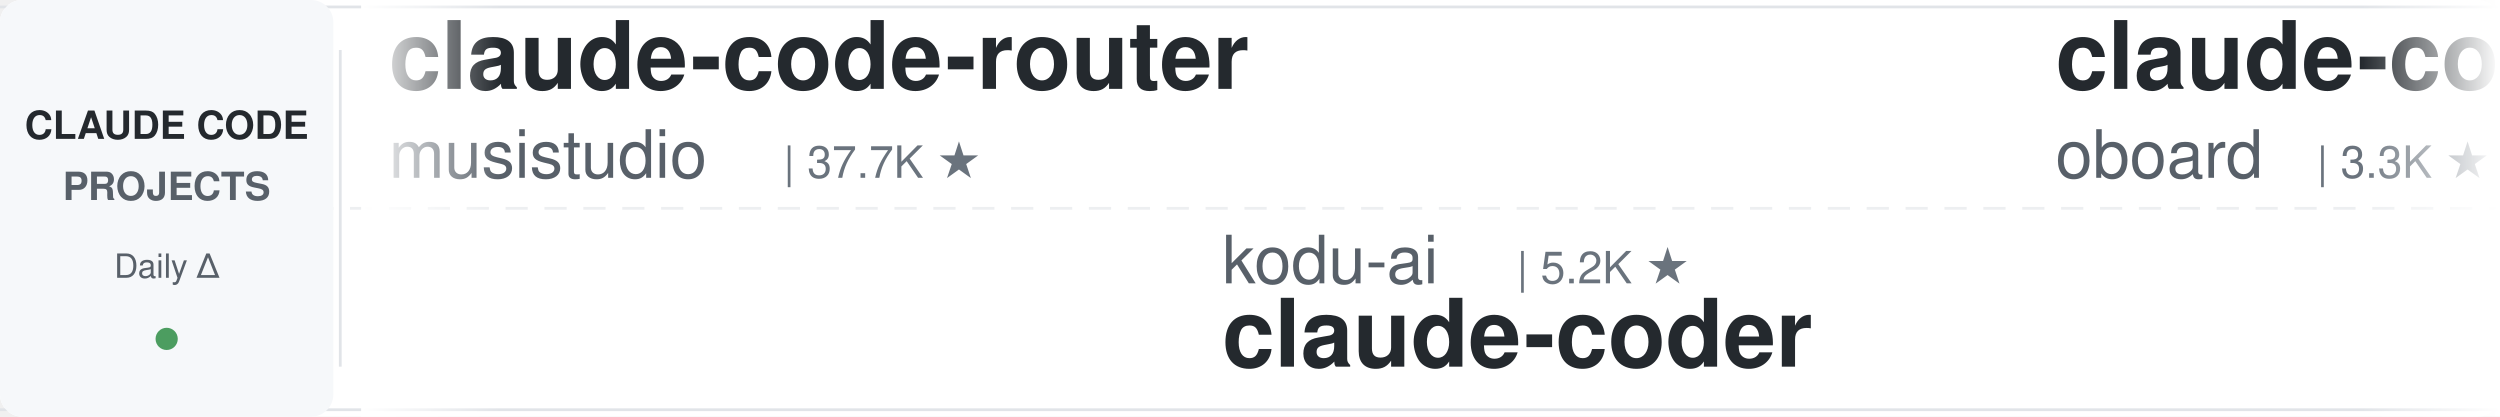
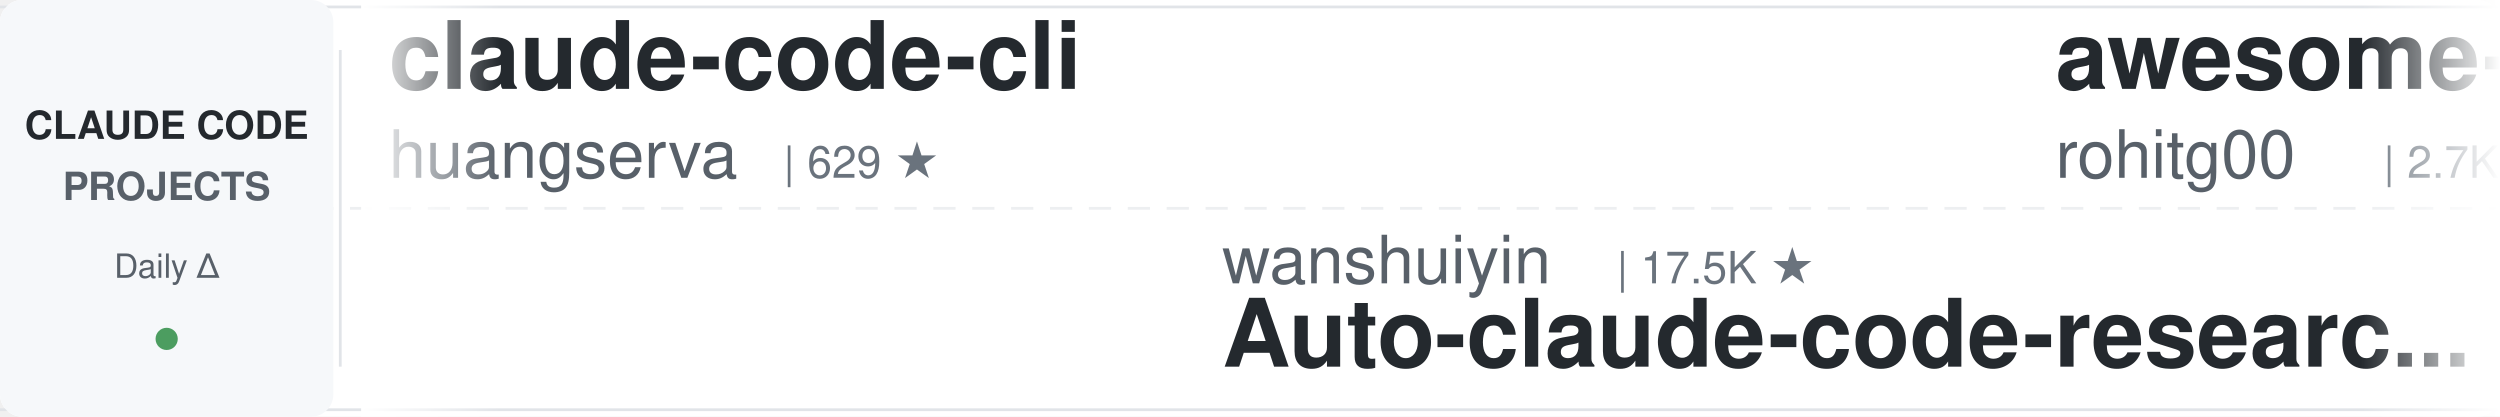
<svg xmlns="http://www.w3.org/2000/svg" width="900" height="150">
  <defs>
    <linearGradient id="leftFade" x1="0%" y1="0%" x2="100%" y2="0%">
      <stop offset="0%" style="stop-color:#ffffff;stop-opacity:1" />
      <stop offset="100%" style="stop-color:#ffffff;stop-opacity:0" />
    </linearGradient>
    <linearGradient id="rightFade" x1="0%" y1="0%" x2="100%" y2="0%">
      <stop offset="0%" style="stop-color:#ffffff;stop-opacity:0" />
      <stop offset="100%" style="stop-color:#ffffff;stop-opacity:1" />
    </linearGradient>
  </defs>
  <rect width="900" height="150" fill="#ffffff" rx="8" />
  <rect x="0" y="2" width="900" height="1" fill="#e1e4e8" />
  <rect x="0" y="147" width="900" height="1" fill="#e1e4e8" />
  <line x1="0" y1="75" x2="900" y2="75" stroke="#e1e4e8" stroke-width="1" stroke-dasharray="8 6" opacity="0.6" />
  <rect x="0" y="0" width="120" height="150" fill="#f6f8fa" rx="8" />
  <text x="60" y="50" font-family="-apple-system, BlinkMacSystemFont, 'Segoe UI', Helvetica, Arial, sans-serif" font-size="14" font-weight="600" fill="#24292e" text-anchor="middle">CLAUDE CODE</text>
  <text x="60" y="72" font-family="-apple-system, BlinkMacSystemFont, 'Segoe UI', Helvetica, Arial, sans-serif" font-size="14" font-weight="600" fill="#586069" text-anchor="middle">PROJECTS</text>
  <text x="60" y="100" font-family="-apple-system, BlinkMacSystemFont, 'Segoe UI', Helvetica, Arial, sans-serif" font-size="12" font-weight="500" fill="#586069" text-anchor="middle">Daily Δ</text>
  <circle cx="60" cy="122" r="4" fill="#22863a" opacity="0.8" />
  <rect x="122" y="18" width="1" height="114" fill="#e1e4e8" />
  <clipPath id="tickerClip">
    <rect x="130" y="0" width="770" height="150" />
  </clipPath>
  <g clip-path="url(#tickerClip)">
    <g id="tickerItems">
      <animateTransform attributeName="transform" attributeType="XML" type="translate" from="0 0" to="-3000 0" dur="54s" repeatCount="indefinite" />
      <g transform="translate(0, 0)">
-         <text x="140" y="32" font-family="-apple-system, BlinkMacSystemFont, 'Segoe UI', Helvetica, Arial, sans-serif" font-size="34" font-weight="600" fill="#24292e">claude-code-router</text>
-         <text x="140" y="64" font-family="-apple-system, BlinkMacSystemFont, 'Segoe UI', Helvetica, Arial, sans-serif" font-size="24" font-weight="400" fill="#586069">musistudio</text>
-         <text x="282" y="64" font-family="-apple-system, BlinkMacSystemFont, 'Segoe UI', Helvetica, Arial, sans-serif" font-size="16" font-weight="500" fill="#6a737d">| 37.7K ★</text>
+         <text x="140" y="32" font-family="-apple-system, BlinkMacSystemFont, 'Segoe UI', Helvetica, Arial, sans-serif" font-size="34" font-weight="600" fill="#24292e">claude-code-cli</text>
+         <text x="140" y="64" font-family="-apple-system, BlinkMacSystemFont, 'Segoe UI', Helvetica, Arial, sans-serif" font-size="24" font-weight="400" fill="#586069">huangserva</text>
+         <text x="282" y="64" font-family="-apple-system, BlinkMacSystemFont, 'Segoe UI', Helvetica, Arial, sans-serif" font-size="16" font-weight="500" fill="#6a737d">| 629 ★</text>
      </g>
      <g transform="translate(300, 0)">
-         <text x="140" y="102" font-family="-apple-system, BlinkMacSystemFont, 'Segoe UI', Helvetica, Arial, sans-serif" font-size="24" font-weight="400" fill="#586069">kodu-ai</text>
-         <text x="246" y="102" font-family="-apple-system, BlinkMacSystemFont, 'Segoe UI', Helvetica, Arial, sans-serif" font-size="16" font-weight="500" fill="#6a737d">| 5.2K ★</text>
-         <text x="140" y="132" font-family="-apple-system, BlinkMacSystemFont, 'Segoe UI', Helvetica, Arial, sans-serif" font-size="34" font-weight="600" fill="#24292e">claude-coder</text>
+         <text x="140" y="102" font-family="-apple-system, BlinkMacSystemFont, 'Segoe UI', Helvetica, Arial, sans-serif" font-size="24" font-weight="400" fill="#586069">wanshuiyin</text>
+         <text x="282" y="102" font-family="-apple-system, BlinkMacSystemFont, 'Segoe UI', Helvetica, Arial, sans-serif" font-size="16" font-weight="500" fill="#6a737d">| 17.5K ★</text>
+         <text x="140" y="132" font-family="-apple-system, BlinkMacSystemFont, 'Segoe UI', Helvetica, Arial, sans-serif" font-size="34" font-weight="600" fill="#24292e">Auto-claude-code-researc...</text>
      </g>
      <g transform="translate(600, 0)">
-         <text x="140" y="32" font-family="-apple-system, BlinkMacSystemFont, 'Segoe UI', Helvetica, Arial, sans-serif" font-size="34" font-weight="600" fill="#24292e">claude-code-rev</text>
-         <text x="140" y="64" font-family="-apple-system, BlinkMacSystemFont, 'Segoe UI', Helvetica, Arial, sans-serif" font-size="24" font-weight="400" fill="#586069">oboard</text>
-         <text x="234" y="64" font-family="-apple-system, BlinkMacSystemFont, 'Segoe UI', Helvetica, Arial, sans-serif" font-size="16" font-weight="500" fill="#6a737d">| 3.3K ★</text>
+         <text x="140" y="32" font-family="-apple-system, BlinkMacSystemFont, 'Segoe UI', Helvetica, Arial, sans-serif" font-size="34" font-weight="600" fill="#24292e">awesome-claude-code-tool...</text>
+         <text x="140" y="64" font-family="-apple-system, BlinkMacSystemFont, 'Segoe UI', Helvetica, Arial, sans-serif" font-size="24" font-weight="400" fill="#586069">rohitg00</text>
+         <text x="258" y="64" font-family="-apple-system, BlinkMacSystemFont, 'Segoe UI', Helvetica, Arial, sans-serif" font-size="16" font-weight="500" fill="#6a737d">| 2.7K ★</text>
      </g>
      <g transform="translate(900, 0)">
-         <text x="140" y="102" font-family="-apple-system, BlinkMacSystemFont, 'Segoe UI', Helvetica, Arial, sans-serif" font-size="24" font-weight="400" fill="#586069">lintsinghua</text>
-         <text x="294" y="102" font-family="-apple-system, BlinkMacSystemFont, 'Segoe UI', Helvetica, Arial, sans-serif" font-size="16" font-weight="500" fill="#6a737d">| 4.3K ★</text>
-         <text x="140" y="132" font-family="-apple-system, BlinkMacSystemFont, 'Segoe UI', Helvetica, Arial, sans-serif" font-size="34" font-weight="600" fill="#24292e">claude-code-book</text>
+         <text x="140" y="102" font-family="-apple-system, BlinkMacSystemFont, 'Segoe UI', Helvetica, Arial, sans-serif" font-size="24" font-weight="400" fill="#586069">daymade</text>
+         <text x="246" y="102" font-family="-apple-system, BlinkMacSystemFont, 'Segoe UI', Helvetica, Arial, sans-serif" font-size="16" font-weight="500" fill="#6a737d">| 1.5K ★</text>
+         <text x="140" y="132" font-family="-apple-system, BlinkMacSystemFont, 'Segoe UI', Helvetica, Arial, sans-serif" font-size="34" font-weight="600" fill="#24292e">claude-code-skills</text>
      </g>
      <g transform="translate(1200, 0)">
-         <text x="140" y="32" font-family="-apple-system, BlinkMacSystemFont, 'Segoe UI', Helvetica, Arial, sans-serif" font-size="34" font-weight="600" fill="#24292e">claude-code-video-toolki...</text>
-         <text x="140" y="64" font-family="-apple-system, BlinkMacSystemFont, 'Segoe UI', Helvetica, Arial, sans-serif" font-size="24" font-weight="400" fill="#586069">digitalsamba</text>
-         <text x="306" y="64" font-family="-apple-system, BlinkMacSystemFont, 'Segoe UI', Helvetica, Arial, sans-serif" font-size="16" font-weight="500" fill="#6a737d">| 2.2K ★</text>
+         <text x="140" y="32" font-family="-apple-system, BlinkMacSystemFont, 'Segoe UI', Helvetica, Arial, sans-serif" font-size="34" font-weight="600" fill="#24292e">claude-code-spec-workflo...</text>
+         <text x="140" y="64" font-family="-apple-system, BlinkMacSystemFont, 'Segoe UI', Helvetica, Arial, sans-serif" font-size="24" font-weight="400" fill="#586069">Pimzino</text>
+         <text x="246" y="64" font-family="-apple-system, BlinkMacSystemFont, 'Segoe UI', Helvetica, Arial, sans-serif" font-size="16" font-weight="500" fill="#6a737d">| 3.9K ★</text>
      </g>
      <g transform="translate(1500, 0)">
-         <text x="140" y="102" font-family="-apple-system, BlinkMacSystemFont, 'Segoe UI', Helvetica, Arial, sans-serif" font-size="24" font-weight="400" fill="#586069">Piebald-AI</text>
-         <text x="282" y="102" font-family="-apple-system, BlinkMacSystemFont, 'Segoe UI', Helvetica, Arial, sans-serif" font-size="16" font-weight="500" fill="#6a737d">| 12.9K ★</text>
-         <text x="140" y="132" font-family="-apple-system, BlinkMacSystemFont, 'Segoe UI', Helvetica, Arial, sans-serif" font-size="34" font-weight="600" fill="#24292e">claude-code-system-promp...</text>
+         <text x="140" y="102" font-family="-apple-system, BlinkMacSystemFont, 'Segoe UI', Helvetica, Arial, sans-serif" font-size="24" font-weight="400" fill="#586069">anthropics</text>
+         <text x="282" y="102" font-family="-apple-system, BlinkMacSystemFont, 'Segoe UI', Helvetica, Arial, sans-serif" font-size="16" font-weight="500" fill="#6a737d">| 6.4K ★</text>
+         <text x="140" y="132" font-family="-apple-system, BlinkMacSystemFont, 'Segoe UI', Helvetica, Arial, sans-serif" font-size="34" font-weight="600" fill="#24292e">claude-code-security-rev...</text>
      </g>
      <g transform="translate(1800, 0)">
-         <text x="140" y="32" font-family="-apple-system, BlinkMacSystemFont, 'Segoe UI', Helvetica, Arial, sans-serif" font-size="34" font-weight="600" fill="#24292e">claude-code-guide</text>
-         <text x="140" y="64" font-family="-apple-system, BlinkMacSystemFont, 'Segoe UI', Helvetica, Arial, sans-serif" font-size="24" font-weight="400" fill="#586069">zebbern</text>
-         <text x="246" y="64" font-family="-apple-system, BlinkMacSystemFont, 'Segoe UI', Helvetica, Arial, sans-serif" font-size="16" font-weight="500" fill="#6a737d">| 4.7K ★</text>
+         <text x="140" y="32" font-family="-apple-system, BlinkMacSystemFont, 'Segoe UI', Helvetica, Arial, sans-serif" font-size="34" font-weight="600" fill="#24292e">claude-code-infrastructu...</text>
+         <text x="140" y="64" font-family="-apple-system, BlinkMacSystemFont, 'Segoe UI', Helvetica, Arial, sans-serif" font-size="24" font-weight="400" fill="#586069">diet103</text>
+         <text x="246" y="64" font-family="-apple-system, BlinkMacSystemFont, 'Segoe UI', Helvetica, Arial, sans-serif" font-size="16" font-weight="500" fill="#6a737d">| 10.0K ★</text>
      </g>
      <g transform="translate(2100, 0)">
-         <text x="140" y="102" font-family="-apple-system, BlinkMacSystemFont, 'Segoe UI', Helvetica, Arial, sans-serif" font-size="24" font-weight="400" fill="#586069">liuup</text>
-         <text x="222" y="102" font-family="-apple-system, BlinkMacSystemFont, 'Segoe UI', Helvetica, Arial, sans-serif" font-size="16" font-weight="500" fill="#6a737d">| 4.0K ★</text>
-         <text x="140" y="132" font-family="-apple-system, BlinkMacSystemFont, 'Segoe UI', Helvetica, Arial, sans-serif" font-size="34" font-weight="600" fill="#24292e">claude-code-analysis</text>
+         <text x="140" y="102" font-family="-apple-system, BlinkMacSystemFont, 'Segoe UI', Helvetica, Arial, sans-serif" font-size="24" font-weight="400" fill="#586069">techjarves</text>
+         <text x="282" y="102" font-family="-apple-system, BlinkMacSystemFont, 'Segoe UI', Helvetica, Arial, sans-serif" font-size="16" font-weight="500" fill="#6a737d">| 1.6K ★</text>
+         <text x="140" y="132" font-family="-apple-system, BlinkMacSystemFont, 'Segoe UI', Helvetica, Arial, sans-serif" font-size="34" font-weight="600" fill="#24292e">ClaudeCode-Portable</text>
      </g>
      <g transform="translate(2400, 0)">
-         <text x="140" y="32" font-family="-apple-system, BlinkMacSystemFont, 'Segoe UI', Helvetica, Arial, sans-serif" font-size="34" font-weight="600" fill="#24292e">awesome-claude-code</text>
-         <text x="140" y="64" font-family="-apple-system, BlinkMacSystemFont, 'Segoe UI', Helvetica, Arial, sans-serif" font-size="24" font-weight="400" fill="#586069">jqueryscript</text>
-         <text x="306" y="64" font-family="-apple-system, BlinkMacSystemFont, 'Segoe UI', Helvetica, Arial, sans-serif" font-size="16" font-weight="500" fill="#6a737d">| 530 ★</text>
+         <text x="140" y="32" font-family="-apple-system, BlinkMacSystemFont, 'Segoe UI', Helvetica, Arial, sans-serif" font-size="34" font-weight="600" fill="#24292e">claude-code-best-practic...</text>
+         <text x="140" y="64" font-family="-apple-system, BlinkMacSystemFont, 'Segoe UI', Helvetica, Arial, sans-serif" font-size="24" font-weight="400" fill="#586069">shanraisshan</text>
+         <text x="306" y="64" font-family="-apple-system, BlinkMacSystemFont, 'Segoe UI', Helvetica, Arial, sans-serif" font-size="16" font-weight="500" fill="#6a737d">| 67.5K ★</text>
      </g>
      <g transform="translate(2700, 0)">
-         <text x="140" y="102" font-family="-apple-system, BlinkMacSystemFont, 'Segoe UI', Helvetica, Arial, sans-serif" font-size="24" font-weight="400" fill="#586069">luyao618</text>
-         <text x="258" y="102" font-family="-apple-system, BlinkMacSystemFont, 'Segoe UI', Helvetica, Arial, sans-serif" font-size="16" font-weight="500" fill="#6a737d">| 1.7K ★</text>
-         <text x="140" y="132" font-family="-apple-system, BlinkMacSystemFont, 'Segoe UI', Helvetica, Arial, sans-serif" font-size="34" font-weight="600" fill="#24292e">Claude-Code-Source-Study</text>
+         <text x="140" y="102" font-family="-apple-system, BlinkMacSystemFont, 'Segoe UI', Helvetica, Arial, sans-serif" font-size="24" font-weight="400" fill="#586069">Yuyz0112</text>
+         <text x="258" y="102" font-family="-apple-system, BlinkMacSystemFont, 'Segoe UI', Helvetica, Arial, sans-serif" font-size="16" font-weight="500" fill="#6a737d">| 2.4K ★</text>
+         <text x="140" y="132" font-family="-apple-system, BlinkMacSystemFont, 'Segoe UI', Helvetica, Arial, sans-serif" font-size="34" font-weight="600" fill="#24292e">claude-code-reverse</text>
      </g>
      <g transform="translate(3000, 0)">
-         <text x="140" y="32" font-family="-apple-system, BlinkMacSystemFont, 'Segoe UI', Helvetica, Arial, sans-serif" font-size="34" font-weight="600" fill="#24292e">claude-code-router</text>
-         <text x="140" y="64" font-family="-apple-system, BlinkMacSystemFont, 'Segoe UI', Helvetica, Arial, sans-serif" font-size="24" font-weight="400" fill="#586069">musistudio</text>
-         <text x="282" y="64" font-family="-apple-system, BlinkMacSystemFont, 'Segoe UI', Helvetica, Arial, sans-serif" font-size="16" font-weight="500" fill="#6a737d">| 37.7K ★</text>
+         <text x="140" y="32" font-family="-apple-system, BlinkMacSystemFont, 'Segoe UI', Helvetica, Arial, sans-serif" font-size="34" font-weight="600" fill="#24292e">claude-code-cli</text>
+         <text x="140" y="64" font-family="-apple-system, BlinkMacSystemFont, 'Segoe UI', Helvetica, Arial, sans-serif" font-size="24" font-weight="400" fill="#586069">huangserva</text>
+         <text x="282" y="64" font-family="-apple-system, BlinkMacSystemFont, 'Segoe UI', Helvetica, Arial, sans-serif" font-size="16" font-weight="500" fill="#6a737d">| 629 ★</text>
      </g>
      <g transform="translate(3300, 0)">
-         <text x="140" y="102" font-family="-apple-system, BlinkMacSystemFont, 'Segoe UI', Helvetica, Arial, sans-serif" font-size="24" font-weight="400" fill="#586069">kodu-ai</text>
-         <text x="246" y="102" font-family="-apple-system, BlinkMacSystemFont, 'Segoe UI', Helvetica, Arial, sans-serif" font-size="16" font-weight="500" fill="#6a737d">| 5.2K ★</text>
-         <text x="140" y="132" font-family="-apple-system, BlinkMacSystemFont, 'Segoe UI', Helvetica, Arial, sans-serif" font-size="34" font-weight="600" fill="#24292e">claude-coder</text>
+         <text x="140" y="102" font-family="-apple-system, BlinkMacSystemFont, 'Segoe UI', Helvetica, Arial, sans-serif" font-size="24" font-weight="400" fill="#586069">wanshuiyin</text>
+         <text x="282" y="102" font-family="-apple-system, BlinkMacSystemFont, 'Segoe UI', Helvetica, Arial, sans-serif" font-size="16" font-weight="500" fill="#6a737d">| 17.5K ★</text>
+         <text x="140" y="132" font-family="-apple-system, BlinkMacSystemFont, 'Segoe UI', Helvetica, Arial, sans-serif" font-size="34" font-weight="600" fill="#24292e">Auto-claude-code-researc...</text>
      </g>
      <g transform="translate(3600, 0)">
-         <text x="140" y="32" font-family="-apple-system, BlinkMacSystemFont, 'Segoe UI', Helvetica, Arial, sans-serif" font-size="34" font-weight="600" fill="#24292e">claude-code-rev</text>
-         <text x="140" y="64" font-family="-apple-system, BlinkMacSystemFont, 'Segoe UI', Helvetica, Arial, sans-serif" font-size="24" font-weight="400" fill="#586069">oboard</text>
-         <text x="234" y="64" font-family="-apple-system, BlinkMacSystemFont, 'Segoe UI', Helvetica, Arial, sans-serif" font-size="16" font-weight="500" fill="#6a737d">| 3.3K ★</text>
+         <text x="140" y="32" font-family="-apple-system, BlinkMacSystemFont, 'Segoe UI', Helvetica, Arial, sans-serif" font-size="34" font-weight="600" fill="#24292e">awesome-claude-code-tool...</text>
+         <text x="140" y="64" font-family="-apple-system, BlinkMacSystemFont, 'Segoe UI', Helvetica, Arial, sans-serif" font-size="24" font-weight="400" fill="#586069">rohitg00</text>
+         <text x="258" y="64" font-family="-apple-system, BlinkMacSystemFont, 'Segoe UI', Helvetica, Arial, sans-serif" font-size="16" font-weight="500" fill="#6a737d">| 2.7K ★</text>
      </g>
      <g transform="translate(3900, 0)">
-         <text x="140" y="102" font-family="-apple-system, BlinkMacSystemFont, 'Segoe UI', Helvetica, Arial, sans-serif" font-size="24" font-weight="400" fill="#586069">lintsinghua</text>
-         <text x="294" y="102" font-family="-apple-system, BlinkMacSystemFont, 'Segoe UI', Helvetica, Arial, sans-serif" font-size="16" font-weight="500" fill="#6a737d">| 4.3K ★</text>
-         <text x="140" y="132" font-family="-apple-system, BlinkMacSystemFont, 'Segoe UI', Helvetica, Arial, sans-serif" font-size="34" font-weight="600" fill="#24292e">claude-code-book</text>
+         <text x="140" y="102" font-family="-apple-system, BlinkMacSystemFont, 'Segoe UI', Helvetica, Arial, sans-serif" font-size="24" font-weight="400" fill="#586069">daymade</text>
+         <text x="246" y="102" font-family="-apple-system, BlinkMacSystemFont, 'Segoe UI', Helvetica, Arial, sans-serif" font-size="16" font-weight="500" fill="#6a737d">| 1.5K ★</text>
+         <text x="140" y="132" font-family="-apple-system, BlinkMacSystemFont, 'Segoe UI', Helvetica, Arial, sans-serif" font-size="34" font-weight="600" fill="#24292e">claude-code-skills</text>
      </g>
    </g>
  </g>
  <rect x="130" y="0" width="50" height="150" fill="url(#leftFade)" />
  <rect x="850" y="0" width="50" height="150" fill="url(#rightFade)" />
</svg>
